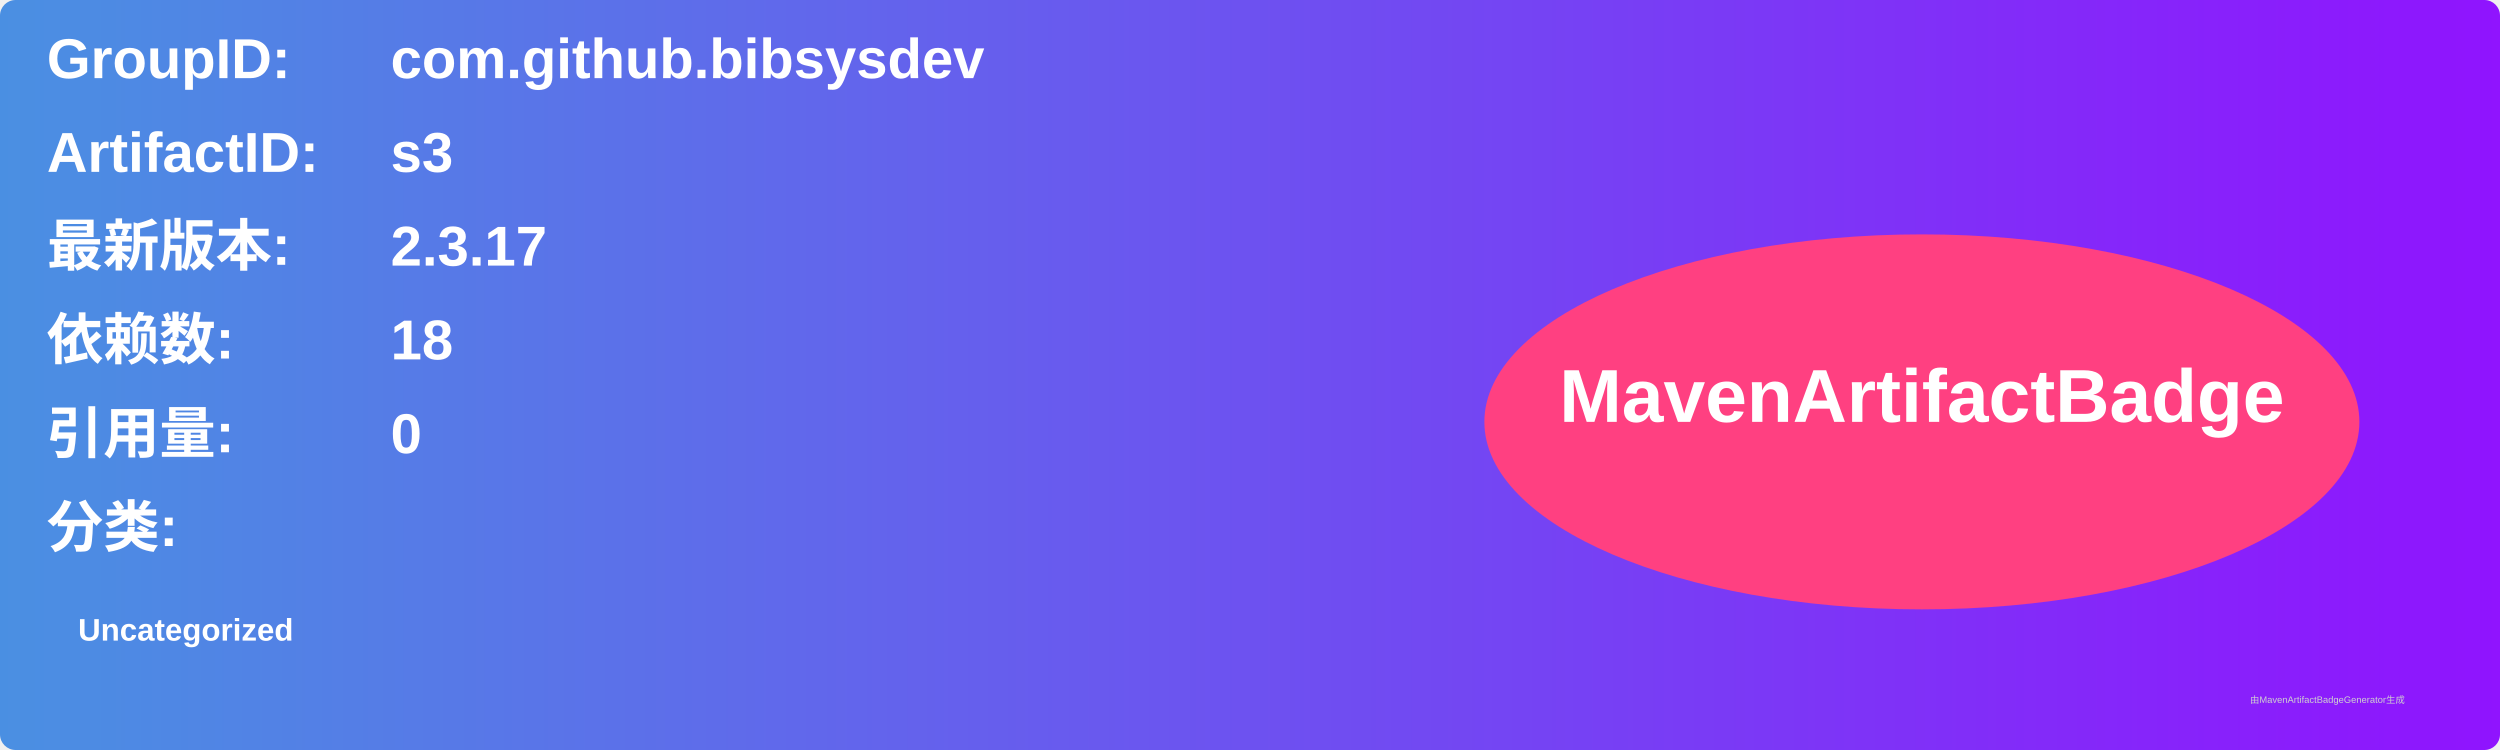
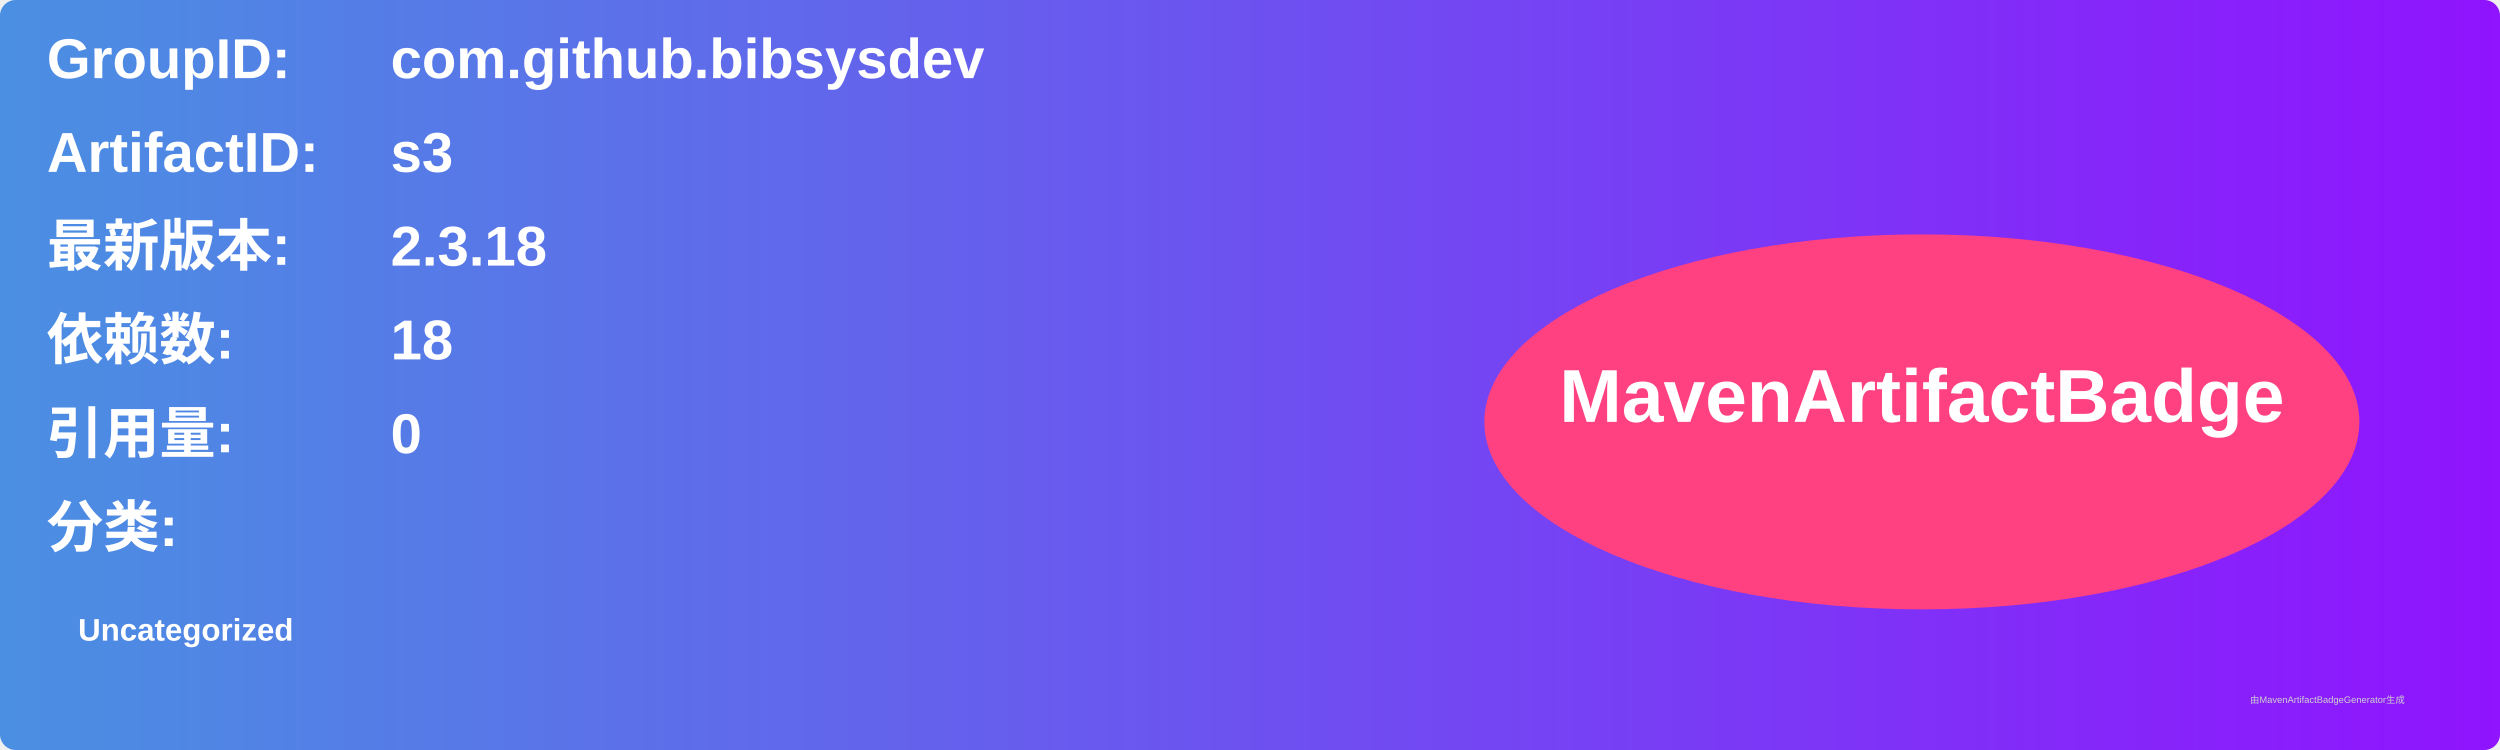
<svg xmlns="http://www.w3.org/2000/svg" width="800" height="240" viewBox="0 0 800 240">
  <linearGradient id="grad" x1="0%" y1="0%" x2="100%" y2="0%">
    <stop offset="0%" stop-color="#4a90e2" />
    <stop offset="100%" stop-color="#9013fe" />
  </linearGradient>
  <rect width="100%" height="100%" rx="5" ry="5" fill="url(#grad)" />
  <g transform="translate(15, 15)">
    <text x="0" y="10" font-family="Arial" font-size="18" fill="white" font-weight="bold" width="260">GroupID:</text>
    <text x="110" y="10" font-family="Arial" font-size="18" fill="white" font-weight="bold" width="460">com.github.bibsysdev</text>
    <text x="0" y="40" font-family="Arial" font-size="18" fill="white" font-weight="bold" width="260">ArtifactID:</text>
    <text x="110" y="40" font-family="Arial" font-size="18" fill="white" font-weight="bold" width="460">s3</text>
    <text x="0" y="70" font-family="Arial" font-size="18" fill="white" font-weight="bold">最新版本:</text>
    <text x="110" y="70" font-family="Arial" font-size="18" fill="white" font-weight="bold">
-       <tspan font-weight="bold">2.3.17</tspan>
+       <tspan font-weight="bold">2.3.18</tspan>
    </text>
    <text x="0" y="100" font-family="Arial" font-size="18" fill="white" font-weight="bold">依赖数: </text>
    <text x="110" y="100" font-family="Arial" font-size="18" fill="white">
      <tspan font-weight="bold">18</tspan>
    </text>
    <text x="0" y="130" font-family="Arial" font-size="18" fill="white" font-weight="bold">引用量: </text>
    <text x="110" y="130" font-family="Arial" font-size="18" fill="white">
      <tspan font-weight="bold">0</tspan>
    </text>
    <text x="0" y="160" font-family="Arial" font-size="18" fill="white" font-weight="bold">分类:</text>
    <text x="10" y="190" font-family="Arial" font-size="10" fill="white">
      <tspan font-weight="bold">Uncategorized</tspan>
    </text>
    <ellipse cx="600" cy="120" rx="140" ry="60" fill="#ff4081" />
    <text x="600" y="120" text-anchor="middle" font-family="Arial" font-size="24" fill="white" font-weight="bold">MavenArtifactBadge</text>
  </g>
  <text x="720" y="225" font-family="Arial" font-size="3" fill="#d0d0d0">由MavenArtifactBadgeGenerator生成</text>
</svg>
